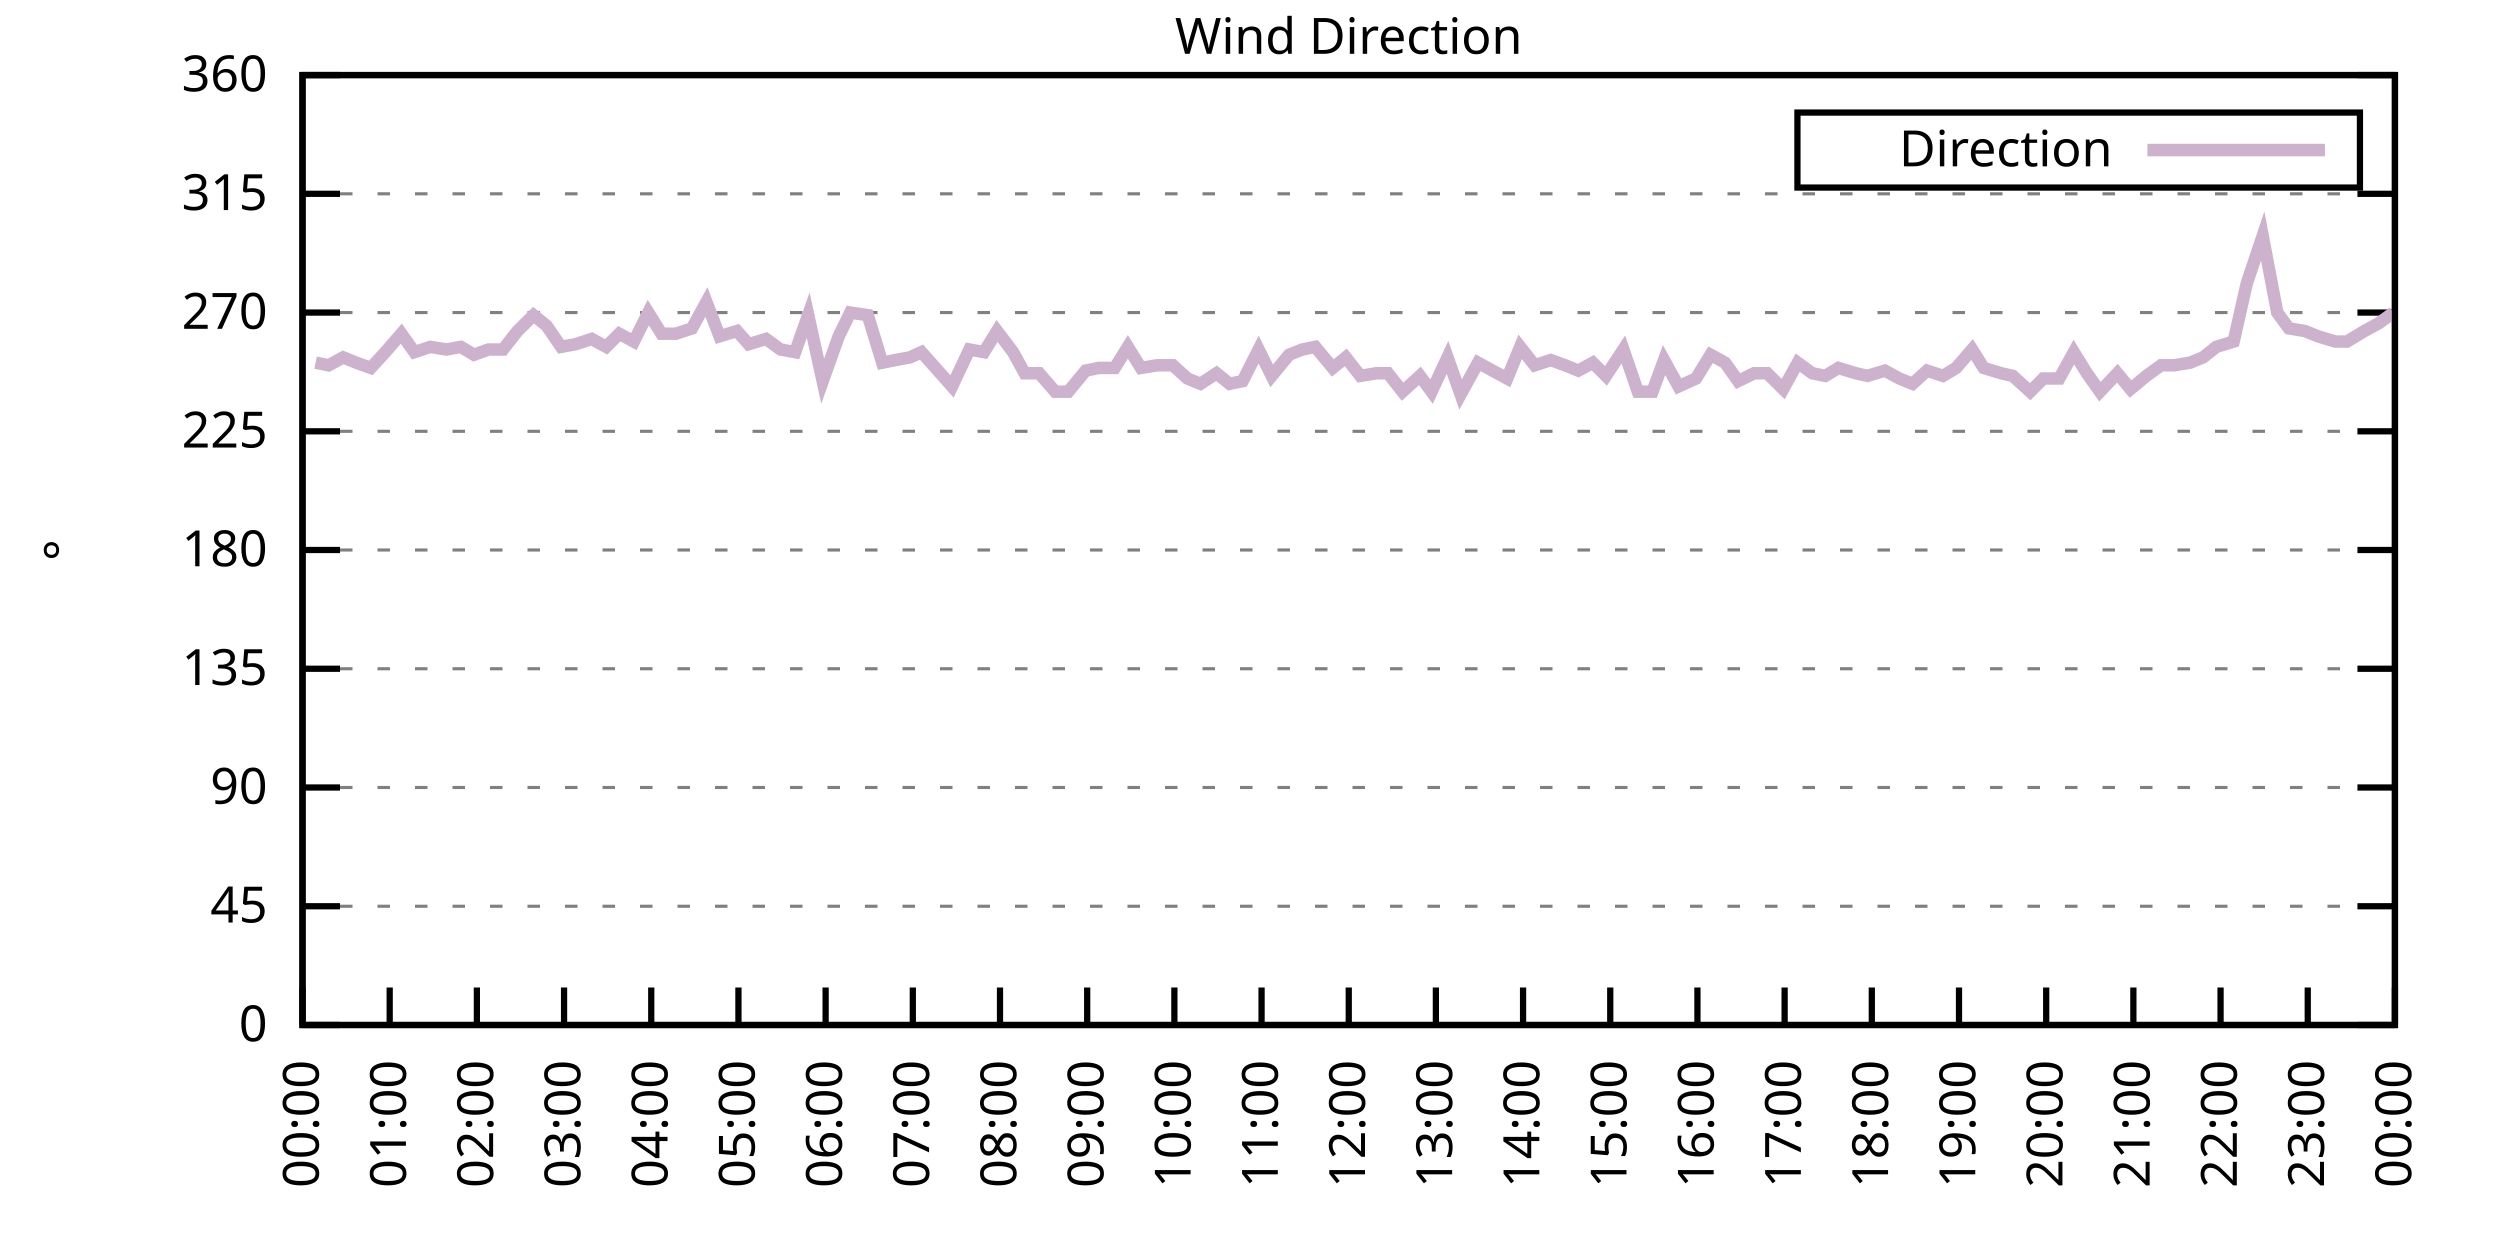
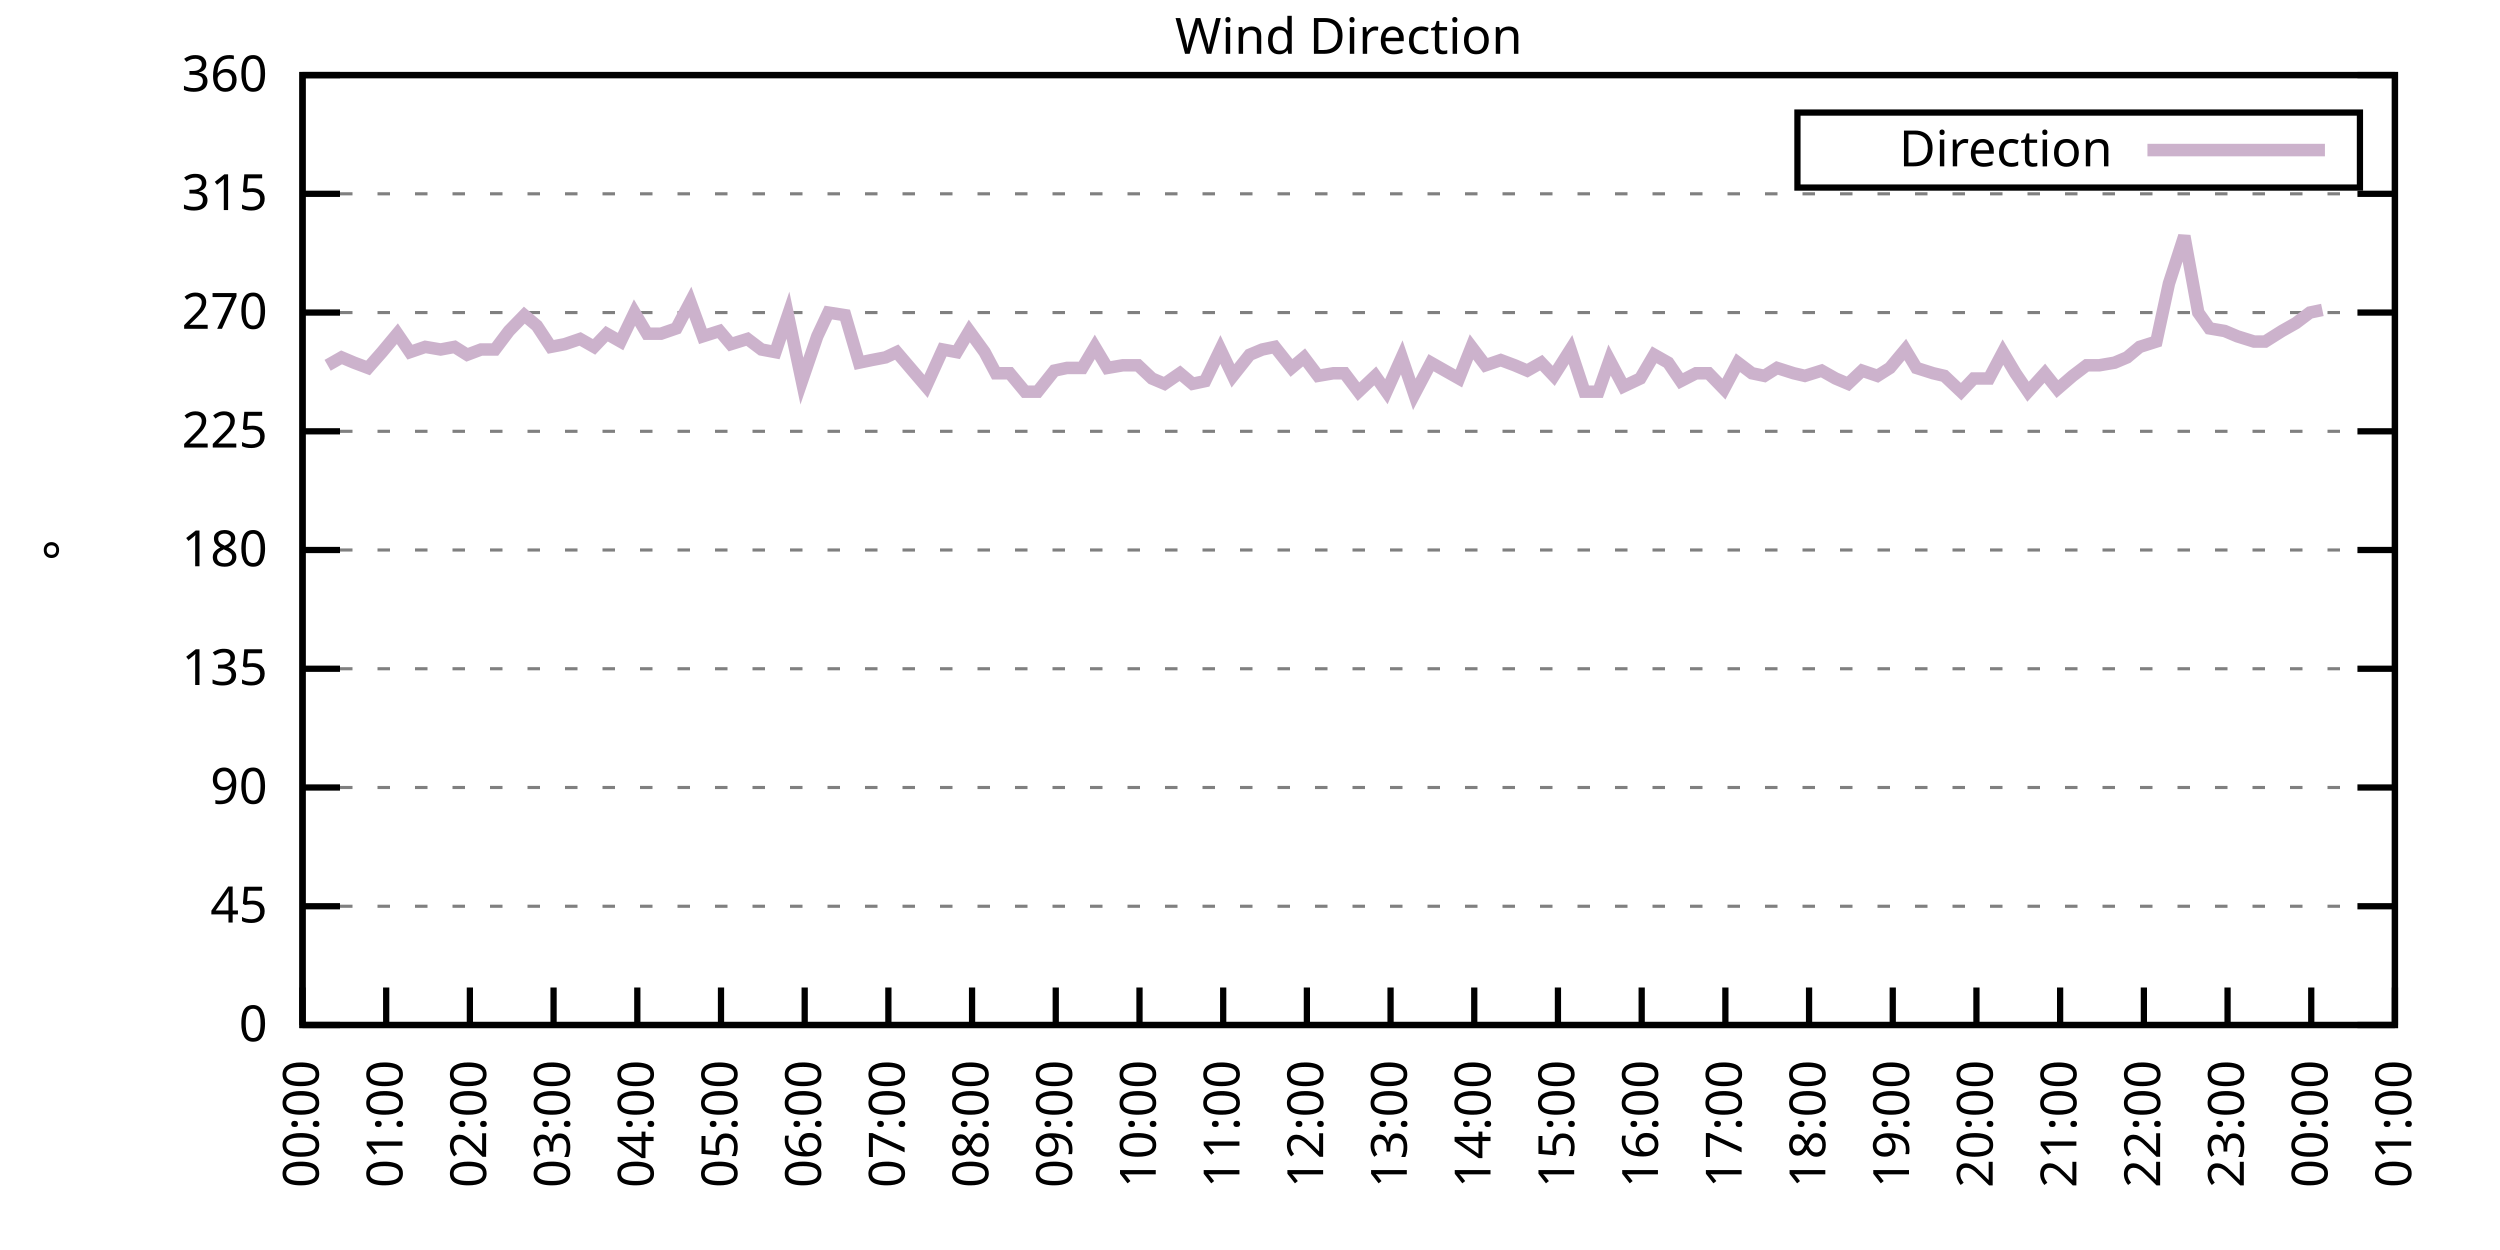
<svg xmlns="http://www.w3.org/2000/svg" xmlns:xlink="http://www.w3.org/1999/xlink" width="400" height="200" viewBox="0 0 400 200">
  <g id="gnuplot_canvas">
    <rect x="0" y="0" width="400" height="200" fill="none" />
    <defs>
      <circle id="gpDot" r="0.5" stroke-width="0.5" stroke="currentColor" />
      <path id="gpPt0" stroke-width="0.333" stroke="currentColor" d="M-1,0 h2 M0,-1 v2" />
      <path id="gpPt1" stroke-width="0.333" stroke="currentColor" d="M-1,-1 L1,1 M1,-1 L-1,1" />
      <path id="gpPt2" stroke-width="0.333" stroke="currentColor" d="M-1,0 L1,0 M0,-1 L0,1 M-1,-1 L1,1 M-1,1 L1,-1" />
      <rect id="gpPt3" stroke-width="0.333" stroke="currentColor" x="-1" y="-1" width="2" height="2" />
      <rect id="gpPt4" stroke-width="0.333" stroke="currentColor" fill="currentColor" x="-1" y="-1" width="2" height="2" />
      <circle id="gpPt5" stroke-width="0.333" stroke="currentColor" cx="0" cy="0" r="1" />
      <use xlink:href="#gpPt5" id="gpPt6" fill="currentColor" stroke="none" />
      <path id="gpPt7" stroke-width="0.333" stroke="currentColor" d="M0,-1.33 L-1.33,0.67 L1.33,0.67 z" />
      <use xlink:href="#gpPt7" id="gpPt8" fill="currentColor" stroke="none" />
      <use xlink:href="#gpPt7" id="gpPt9" stroke="currentColor" transform="rotate(180)" />
      <use xlink:href="#gpPt9" id="gpPt10" fill="currentColor" stroke="none" />
      <use xlink:href="#gpPt3" id="gpPt11" stroke="currentColor" transform="rotate(45)" />
      <use xlink:href="#gpPt11" id="gpPt12" fill="currentColor" stroke="none" />
      <path id="gpPt13" stroke-width="0.333" stroke="currentColor" d="M0,1.330 L1.265,0.411 L0.782,-1.067 L-0.782,-1.076 L-1.265,0.411 z" />
      <use xlink:href="#gpPt13" id="gpPt14" fill="currentColor" stroke="none" />
      <filter id="textbox" filterUnits="objectBoundingBox" x="0" y="0" height="1" width="1">
        <feFlood flood-color="white" flood-opacity="1" result="bgnd" />
        <feComposite in="SourceGraphic" in2="bgnd" operator="atop" />
      </filter>
      <filter id="greybox" filterUnits="objectBoundingBox" x="0" y="0" height="1" width="1">
        <feFlood flood-color="lightgrey" flood-opacity="1" result="grey" />
        <feComposite in="SourceGraphic" in2="grey" operator="atop" />
      </filter>
    </defs>
    <g fill="none" color="white" stroke="currentColor" stroke-width="1.00" stroke-linecap="butt" stroke-linejoin="miter">
</g>
    <g fill="none" color="black" stroke="currentColor" stroke-width="1.00" stroke-linecap="butt" stroke-linejoin="miter">
      <g stroke="none" shape-rendering="crispEdges">
        <polygon fill="rgb(255, 255, 255)" points="48.40,164.00 383.18,164.00 383.18,12.02 48.40,12.02 " />
      </g>
    </g>
    <g fill="none" color="black" stroke="currentColor" stroke-width="1.00" stroke-linecap="butt" stroke-linejoin="miter">
</g>
    <g fill="none" color="black" stroke="black" stroke-width="0.50" stroke-linecap="butt" stroke-linejoin="miter">
</g>
    <g fill="none" color="gray" stroke="currentColor" stroke-width="0.50" stroke-linecap="butt" stroke-linejoin="miter">
      <path stroke="gray" stroke-dasharray="2,4" class="gridline" d="M48.40,164.00 L383.19,164.00  " />
    </g>
    <g fill="none" color="gray" stroke="gray" stroke-width="1.00" stroke-linecap="butt" stroke-linejoin="miter">
</g>
    <g fill="none" color="black" stroke="currentColor" stroke-width="1.00" stroke-linecap="butt" stroke-linejoin="miter">
      <path stroke="black" d="M48.40,164.00 L54.40,164.00 M383.19,164.00 L377.19,164.00  " />
      <g transform="translate(42.80,166.60)" stroke="none" fill="black" font-family="Sans" font-size="8.00" text-anchor="end">
        <text>
          <tspan font-family="Sans"> 0</tspan>
        </text>
      </g>
    </g>
    <g fill="none" color="black" stroke="currentColor" stroke-width="1.00" stroke-linecap="butt" stroke-linejoin="miter">
</g>
    <g fill="none" color="black" stroke="black" stroke-width="0.50" stroke-linecap="butt" stroke-linejoin="miter">
</g>
    <g fill="none" color="gray" stroke="currentColor" stroke-width="0.50" stroke-linecap="butt" stroke-linejoin="miter">
      <path stroke="gray" stroke-dasharray="2,4" class="gridline" d="M48.40,145.00 L383.19,145.00  " />
    </g>
    <g fill="none" color="gray" stroke="gray" stroke-width="1.00" stroke-linecap="butt" stroke-linejoin="miter">
</g>
    <g fill="none" color="black" stroke="currentColor" stroke-width="1.00" stroke-linecap="butt" stroke-linejoin="miter">
      <path stroke="black" d="M48.40,145.00 L54.40,145.00 M383.19,145.00 L377.19,145.00  " />
      <g transform="translate(42.80,147.60)" stroke="none" fill="black" font-family="Sans" font-size="8.00" text-anchor="end">
        <text>
          <tspan font-family="Sans"> 45</tspan>
        </text>
      </g>
    </g>
    <g fill="none" color="black" stroke="currentColor" stroke-width="1.00" stroke-linecap="butt" stroke-linejoin="miter">
</g>
    <g fill="none" color="black" stroke="black" stroke-width="0.50" stroke-linecap="butt" stroke-linejoin="miter">
</g>
    <g fill="none" color="gray" stroke="currentColor" stroke-width="0.50" stroke-linecap="butt" stroke-linejoin="miter">
      <path stroke="gray" stroke-dasharray="2,4" class="gridline" d="M48.40,126.00 L383.19,126.00  " />
    </g>
    <g fill="none" color="gray" stroke="gray" stroke-width="1.00" stroke-linecap="butt" stroke-linejoin="miter">
</g>
    <g fill="none" color="black" stroke="currentColor" stroke-width="1.00" stroke-linecap="butt" stroke-linejoin="miter">
      <path stroke="black" d="M48.40,126.00 L54.40,126.00 M383.19,126.00 L377.19,126.00  " />
      <g transform="translate(42.80,128.60)" stroke="none" fill="black" font-family="Sans" font-size="8.00" text-anchor="end">
        <text>
          <tspan font-family="Sans"> 90</tspan>
        </text>
      </g>
    </g>
    <g fill="none" color="black" stroke="currentColor" stroke-width="1.00" stroke-linecap="butt" stroke-linejoin="miter">
</g>
    <g fill="none" color="black" stroke="black" stroke-width="0.50" stroke-linecap="butt" stroke-linejoin="miter">
</g>
    <g fill="none" color="gray" stroke="currentColor" stroke-width="0.50" stroke-linecap="butt" stroke-linejoin="miter">
      <path stroke="gray" stroke-dasharray="2,4" class="gridline" d="M48.40,107.00 L383.19,107.00  " />
    </g>
    <g fill="none" color="gray" stroke="gray" stroke-width="1.00" stroke-linecap="butt" stroke-linejoin="miter">
</g>
    <g fill="none" color="black" stroke="currentColor" stroke-width="1.00" stroke-linecap="butt" stroke-linejoin="miter">
      <path stroke="black" d="M48.40,107.00 L54.40,107.00 M383.19,107.00 L377.19,107.00  " />
      <g transform="translate(42.80,109.60)" stroke="none" fill="black" font-family="Sans" font-size="8.00" text-anchor="end">
        <text>
          <tspan font-family="Sans"> 135</tspan>
        </text>
      </g>
    </g>
    <g fill="none" color="black" stroke="currentColor" stroke-width="1.00" stroke-linecap="butt" stroke-linejoin="miter">
</g>
    <g fill="none" color="black" stroke="black" stroke-width="0.50" stroke-linecap="butt" stroke-linejoin="miter">
</g>
    <g fill="none" color="gray" stroke="currentColor" stroke-width="0.50" stroke-linecap="butt" stroke-linejoin="miter">
      <path stroke="gray" stroke-dasharray="2,4" class="gridline" d="M48.40,88.00 L383.19,88.00  " />
    </g>
    <g fill="none" color="gray" stroke="gray" stroke-width="1.00" stroke-linecap="butt" stroke-linejoin="miter">
</g>
    <g fill="none" color="black" stroke="currentColor" stroke-width="1.00" stroke-linecap="butt" stroke-linejoin="miter">
      <path stroke="black" d="M48.40,88.00 L54.40,88.00 M383.19,88.00 L377.19,88.00  " />
      <g transform="translate(42.80,90.60)" stroke="none" fill="black" font-family="Sans" font-size="8.00" text-anchor="end">
        <text>
          <tspan font-family="Sans"> 180</tspan>
        </text>
      </g>
    </g>
    <g fill="none" color="black" stroke="currentColor" stroke-width="1.00" stroke-linecap="butt" stroke-linejoin="miter">
</g>
    <g fill="none" color="black" stroke="black" stroke-width="0.50" stroke-linecap="butt" stroke-linejoin="miter">
</g>
    <g fill="none" color="gray" stroke="currentColor" stroke-width="0.50" stroke-linecap="butt" stroke-linejoin="miter">
      <path stroke="gray" stroke-dasharray="2,4" class="gridline" d="M48.40,69.01 L383.19,69.01  " />
    </g>
    <g fill="none" color="gray" stroke="gray" stroke-width="1.00" stroke-linecap="butt" stroke-linejoin="miter">
</g>
    <g fill="none" color="black" stroke="currentColor" stroke-width="1.00" stroke-linecap="butt" stroke-linejoin="miter">
      <path stroke="black" d="M48.40,69.01 L54.40,69.01 M383.19,69.01 L377.19,69.01  " />
      <g transform="translate(42.80,71.61)" stroke="none" fill="black" font-family="Sans" font-size="8.00" text-anchor="end">
        <text>
          <tspan font-family="Sans"> 225</tspan>
        </text>
      </g>
    </g>
    <g fill="none" color="black" stroke="currentColor" stroke-width="1.00" stroke-linecap="butt" stroke-linejoin="miter">
</g>
    <g fill="none" color="black" stroke="black" stroke-width="0.50" stroke-linecap="butt" stroke-linejoin="miter">
</g>
    <g fill="none" color="gray" stroke="currentColor" stroke-width="0.50" stroke-linecap="butt" stroke-linejoin="miter">
      <path stroke="gray" stroke-dasharray="2,4" class="gridline" d="M48.40,50.01 L383.19,50.01  " />
    </g>
    <g fill="none" color="gray" stroke="gray" stroke-width="1.00" stroke-linecap="butt" stroke-linejoin="miter">
</g>
    <g fill="none" color="black" stroke="currentColor" stroke-width="1.00" stroke-linecap="butt" stroke-linejoin="miter">
      <path stroke="black" d="M48.40,50.01 L54.40,50.01 M383.19,50.01 L377.19,50.01  " />
      <g transform="translate(42.80,52.61)" stroke="none" fill="black" font-family="Sans" font-size="8.00" text-anchor="end">
        <text>
          <tspan font-family="Sans"> 270</tspan>
        </text>
      </g>
    </g>
    <g fill="none" color="black" stroke="currentColor" stroke-width="1.00" stroke-linecap="butt" stroke-linejoin="miter">
</g>
    <g fill="none" color="black" stroke="black" stroke-width="0.50" stroke-linecap="butt" stroke-linejoin="miter">
</g>
    <g fill="none" color="gray" stroke="currentColor" stroke-width="0.50" stroke-linecap="butt" stroke-linejoin="miter">
      <path stroke="gray" stroke-dasharray="2,4" class="gridline" d="M48.40,31.01 L383.19,31.01  " />
    </g>
    <g fill="none" color="gray" stroke="gray" stroke-width="1.00" stroke-linecap="butt" stroke-linejoin="miter">
</g>
    <g fill="none" color="black" stroke="currentColor" stroke-width="1.00" stroke-linecap="butt" stroke-linejoin="miter">
      <path stroke="black" d="M48.40,31.01 L54.40,31.01 M383.19,31.01 L377.19,31.01  " />
      <g transform="translate(42.80,33.61)" stroke="none" fill="black" font-family="Sans" font-size="8.00" text-anchor="end">
        <text>
          <tspan font-family="Sans"> 315</tspan>
        </text>
      </g>
    </g>
    <g fill="none" color="black" stroke="currentColor" stroke-width="1.00" stroke-linecap="butt" stroke-linejoin="miter">
</g>
    <g fill="none" color="black" stroke="black" stroke-width="0.50" stroke-linecap="butt" stroke-linejoin="miter">
</g>
    <g fill="none" color="gray" stroke="currentColor" stroke-width="0.50" stroke-linecap="butt" stroke-linejoin="miter">
      <path stroke="gray" stroke-dasharray="2,4" class="gridline" d="M48.40,12.01 L383.19,12.01  " />
    </g>
    <g fill="none" color="gray" stroke="gray" stroke-width="1.00" stroke-linecap="butt" stroke-linejoin="miter">
</g>
    <g fill="none" color="black" stroke="currentColor" stroke-width="1.00" stroke-linecap="butt" stroke-linejoin="miter">
      <path stroke="black" d="M48.40,12.01 L54.40,12.01 M383.19,12.01 L377.19,12.01  " />
      <g transform="translate(42.80,14.61)" stroke="none" fill="black" font-family="Sans" font-size="8.00" text-anchor="end">
        <text>
          <tspan font-family="Sans"> 360</tspan>
        </text>
      </g>
    </g>
    <g fill="none" color="black" stroke="currentColor" stroke-width="1.00" stroke-linecap="butt" stroke-linejoin="miter">
      <path stroke="black" d="M48.40,164.00 L48.40,158.00  " />
      <g transform="translate(51.00,169.60) rotate(270.00)" stroke="none" fill="black" font-family="Sans" font-size="8.00" text-anchor="end">
        <text>
          <tspan font-family="Sans">00:00</tspan>
        </text>
      </g>
    </g>
    <g fill="none" color="black" stroke="currentColor" stroke-width="1.00" stroke-linecap="butt" stroke-linejoin="miter">
-       <path stroke="black" d="M62.35,164.00 L62.35,158.00  " />
-       <g transform="translate(64.95,169.60) rotate(270.00)" stroke="none" fill="black" font-family="Sans" font-size="8.00" text-anchor="end">
+       <path stroke="black" d="M61.79,164.00 L61.79,158.00  " />
+       <g transform="translate(64.39,169.60) rotate(270.00)" stroke="none" fill="black" font-family="Sans" font-size="8.00" text-anchor="end">
        <text>
          <tspan font-family="Sans">01:00</tspan>
        </text>
      </g>
    </g>
    <g fill="none" color="black" stroke="currentColor" stroke-width="1.00" stroke-linecap="butt" stroke-linejoin="miter">
-       <path stroke="black" d="M76.30,164.00 L76.30,158.00  " />
-       <g transform="translate(78.90,169.60) rotate(270.00)" stroke="none" fill="black" font-family="Sans" font-size="8.00" text-anchor="end">
+       <path stroke="black" d="M75.18,164.00 L75.18,158.00  " />
+       <g transform="translate(77.78,169.60) rotate(270.00)" stroke="none" fill="black" font-family="Sans" font-size="8.00" text-anchor="end">
        <text>
          <tspan font-family="Sans">02:00</tspan>
        </text>
      </g>
    </g>
    <g fill="none" color="black" stroke="currentColor" stroke-width="1.00" stroke-linecap="butt" stroke-linejoin="miter">
-       <path stroke="black" d="M90.25,164.00 L90.25,158.00  " />
-       <g transform="translate(92.85,169.60) rotate(270.00)" stroke="none" fill="black" font-family="Sans" font-size="8.00" text-anchor="end">
+       <path stroke="black" d="M88.57,164.00 L88.57,158.00  " />
+       <g transform="translate(91.17,169.60) rotate(270.00)" stroke="none" fill="black" font-family="Sans" font-size="8.00" text-anchor="end">
        <text>
          <tspan font-family="Sans">03:00</tspan>
        </text>
      </g>
    </g>
    <g fill="none" color="black" stroke="currentColor" stroke-width="1.00" stroke-linecap="butt" stroke-linejoin="miter">
-       <path stroke="black" d="M104.20,164.00 L104.20,158.00  " />
-       <g transform="translate(106.80,169.60) rotate(270.00)" stroke="none" fill="black" font-family="Sans" font-size="8.00" text-anchor="end">
+       <path stroke="black" d="M101.97,164.00 L101.97,158.00  " />
+       <g transform="translate(104.57,169.60) rotate(270.00)" stroke="none" fill="black" font-family="Sans" font-size="8.00" text-anchor="end">
        <text>
          <tspan font-family="Sans">04:00</tspan>
        </text>
      </g>
    </g>
    <g fill="none" color="black" stroke="currentColor" stroke-width="1.00" stroke-linecap="butt" stroke-linejoin="miter">
-       <path stroke="black" d="M118.15,164.00 L118.15,158.00  " />
-       <g transform="translate(120.75,169.60) rotate(270.00)" stroke="none" fill="black" font-family="Sans" font-size="8.00" text-anchor="end">
+       <path stroke="black" d="M115.36,164.00 L115.36,158.00  " />
+       <g transform="translate(117.96,169.60) rotate(270.00)" stroke="none" fill="black" font-family="Sans" font-size="8.00" text-anchor="end">
        <text>
          <tspan font-family="Sans">05:00</tspan>
        </text>
      </g>
    </g>
    <g fill="none" color="black" stroke="currentColor" stroke-width="1.00" stroke-linecap="butt" stroke-linejoin="miter">
-       <path stroke="black" d="M132.10,164.00 L132.10,158.00  " />
-       <g transform="translate(134.70,169.60) rotate(270.00)" stroke="none" fill="black" font-family="Sans" font-size="8.00" text-anchor="end">
+       <path stroke="black" d="M128.75,164.00 L128.75,158.00  " />
+       <g transform="translate(131.35,169.60) rotate(270.00)" stroke="none" fill="black" font-family="Sans" font-size="8.00" text-anchor="end">
        <text>
          <tspan font-family="Sans">06:00</tspan>
        </text>
      </g>
    </g>
    <g fill="none" color="black" stroke="currentColor" stroke-width="1.00" stroke-linecap="butt" stroke-linejoin="miter">
-       <path stroke="black" d="M146.05,164.00 L146.05,158.00  " />
-       <g transform="translate(148.65,169.60) rotate(270.00)" stroke="none" fill="black" font-family="Sans" font-size="8.00" text-anchor="end">
+       <path stroke="black" d="M142.14,164.00 L142.14,158.00  " />
+       <g transform="translate(144.74,169.60) rotate(270.00)" stroke="none" fill="black" font-family="Sans" font-size="8.00" text-anchor="end">
        <text>
          <tspan font-family="Sans">07:00</tspan>
        </text>
      </g>
    </g>
    <g fill="none" color="black" stroke="currentColor" stroke-width="1.00" stroke-linecap="butt" stroke-linejoin="miter">
-       <path stroke="black" d="M160.00,164.00 L160.00,158.00  " />
-       <g transform="translate(162.60,169.60) rotate(270.00)" stroke="none" fill="black" font-family="Sans" font-size="8.00" text-anchor="end">
+       <path stroke="black" d="M155.53,164.00 L155.53,158.00  " />
+       <g transform="translate(158.13,169.60) rotate(270.00)" stroke="none" fill="black" font-family="Sans" font-size="8.00" text-anchor="end">
        <text>
          <tspan font-family="Sans">08:00</tspan>
        </text>
      </g>
    </g>
    <g fill="none" color="black" stroke="currentColor" stroke-width="1.00" stroke-linecap="butt" stroke-linejoin="miter">
-       <path stroke="black" d="M173.95,164.00 L173.95,158.00  " />
-       <g transform="translate(176.55,169.60) rotate(270.00)" stroke="none" fill="black" font-family="Sans" font-size="8.00" text-anchor="end">
+       <path stroke="black" d="M168.92,164.00 L168.92,158.00  " />
+       <g transform="translate(171.52,169.60) rotate(270.00)" stroke="none" fill="black" font-family="Sans" font-size="8.00" text-anchor="end">
        <text>
          <tspan font-family="Sans">09:00</tspan>
        </text>
      </g>
    </g>
    <g fill="none" color="black" stroke="currentColor" stroke-width="1.00" stroke-linecap="butt" stroke-linejoin="miter">
-       <path stroke="black" d="M187.90,164.00 L187.90,158.00  " />
-       <g transform="translate(190.50,169.60) rotate(270.00)" stroke="none" fill="black" font-family="Sans" font-size="8.00" text-anchor="end">
+       <path stroke="black" d="M182.32,164.00 L182.32,158.00  " />
+       <g transform="translate(184.92,169.60) rotate(270.00)" stroke="none" fill="black" font-family="Sans" font-size="8.00" text-anchor="end">
        <text>
          <tspan font-family="Sans">10:00</tspan>
        </text>
      </g>
    </g>
    <g fill="none" color="black" stroke="currentColor" stroke-width="1.00" stroke-linecap="butt" stroke-linejoin="miter">
-       <path stroke="black" d="M201.85,164.00 L201.85,158.00  " />
-       <g transform="translate(204.45,169.60) rotate(270.00)" stroke="none" fill="black" font-family="Sans" font-size="8.00" text-anchor="end">
+       <path stroke="black" d="M195.71,164.00 L195.71,158.00  " />
+       <g transform="translate(198.31,169.60) rotate(270.00)" stroke="none" fill="black" font-family="Sans" font-size="8.00" text-anchor="end">
        <text>
          <tspan font-family="Sans">11:00</tspan>
        </text>
      </g>
    </g>
    <g fill="none" color="black" stroke="currentColor" stroke-width="1.00" stroke-linecap="butt" stroke-linejoin="miter">
-       <path stroke="black" d="M215.80,164.00 L215.80,158.00  " />
-       <g transform="translate(218.40,169.60) rotate(270.00)" stroke="none" fill="black" font-family="Sans" font-size="8.00" text-anchor="end">
+       <path stroke="black" d="M209.10,164.00 L209.10,158.00  " />
+       <g transform="translate(211.70,169.60) rotate(270.00)" stroke="none" fill="black" font-family="Sans" font-size="8.00" text-anchor="end">
        <text>
          <tspan font-family="Sans">12:00</tspan>
        </text>
      </g>
    </g>
    <g fill="none" color="black" stroke="currentColor" stroke-width="1.00" stroke-linecap="butt" stroke-linejoin="miter">
-       <path stroke="black" d="M229.74,164.00 L229.74,158.00  " />
-       <g transform="translate(232.34,169.60) rotate(270.00)" stroke="none" fill="black" font-family="Sans" font-size="8.00" text-anchor="end">
+       <path stroke="black" d="M222.49,164.00 L222.49,158.00  " />
+       <g transform="translate(225.09,169.60) rotate(270.00)" stroke="none" fill="black" font-family="Sans" font-size="8.00" text-anchor="end">
        <text>
          <tspan font-family="Sans">13:00</tspan>
        </text>
      </g>
    </g>
    <g fill="none" color="black" stroke="currentColor" stroke-width="1.00" stroke-linecap="butt" stroke-linejoin="miter">
-       <path stroke="black" d="M243.69,164.00 L243.69,158.00  " />
-       <g transform="translate(246.29,169.60) rotate(270.00)" stroke="none" fill="black" font-family="Sans" font-size="8.00" text-anchor="end">
+       <path stroke="black" d="M235.88,164.00 L235.88,158.00  " />
+       <g transform="translate(238.48,169.60) rotate(270.00)" stroke="none" fill="black" font-family="Sans" font-size="8.00" text-anchor="end">
        <text>
          <tspan font-family="Sans">14:00</tspan>
        </text>
      </g>
    </g>
    <g fill="none" color="black" stroke="currentColor" stroke-width="1.00" stroke-linecap="butt" stroke-linejoin="miter">
-       <path stroke="black" d="M257.64,164.00 L257.64,158.00  " />
-       <g transform="translate(260.24,169.60) rotate(270.00)" stroke="none" fill="black" font-family="Sans" font-size="8.00" text-anchor="end">
+       <path stroke="black" d="M249.27,164.00 L249.27,158.00  " />
+       <g transform="translate(251.87,169.60) rotate(270.00)" stroke="none" fill="black" font-family="Sans" font-size="8.00" text-anchor="end">
        <text>
          <tspan font-family="Sans">15:00</tspan>
        </text>
      </g>
    </g>
    <g fill="none" color="black" stroke="currentColor" stroke-width="1.00" stroke-linecap="butt" stroke-linejoin="miter">
-       <path stroke="black" d="M271.59,164.00 L271.59,158.00  " />
-       <g transform="translate(274.19,169.60) rotate(270.00)" stroke="none" fill="black" font-family="Sans" font-size="8.00" text-anchor="end">
+       <path stroke="black" d="M262.67,164.00 L262.67,158.00  " />
+       <g transform="translate(265.27,169.60) rotate(270.00)" stroke="none" fill="black" font-family="Sans" font-size="8.00" text-anchor="end">
        <text>
          <tspan font-family="Sans">16:00</tspan>
        </text>
      </g>
    </g>
    <g fill="none" color="black" stroke="currentColor" stroke-width="1.00" stroke-linecap="butt" stroke-linejoin="miter">
-       <path stroke="black" d="M285.54,164.00 L285.54,158.00  " />
-       <g transform="translate(288.14,169.60) rotate(270.00)" stroke="none" fill="black" font-family="Sans" font-size="8.00" text-anchor="end">
+       <path stroke="black" d="M276.06,164.00 L276.06,158.00  " />
+       <g transform="translate(278.66,169.60) rotate(270.00)" stroke="none" fill="black" font-family="Sans" font-size="8.00" text-anchor="end">
        <text>
          <tspan font-family="Sans">17:00</tspan>
        </text>
      </g>
    </g>
    <g fill="none" color="black" stroke="currentColor" stroke-width="1.00" stroke-linecap="butt" stroke-linejoin="miter">
-       <path stroke="black" d="M299.49,164.00 L299.49,158.00  " />
-       <g transform="translate(302.09,169.60) rotate(270.00)" stroke="none" fill="black" font-family="Sans" font-size="8.00" text-anchor="end">
+       <path stroke="black" d="M289.45,164.00 L289.45,158.00  " />
+       <g transform="translate(292.05,169.60) rotate(270.00)" stroke="none" fill="black" font-family="Sans" font-size="8.00" text-anchor="end">
        <text>
          <tspan font-family="Sans">18:00</tspan>
        </text>
      </g>
    </g>
    <g fill="none" color="black" stroke="currentColor" stroke-width="1.00" stroke-linecap="butt" stroke-linejoin="miter">
-       <path stroke="black" d="M313.44,164.00 L313.44,158.00  " />
-       <g transform="translate(316.04,169.60) rotate(270.00)" stroke="none" fill="black" font-family="Sans" font-size="8.00" text-anchor="end">
+       <path stroke="black" d="M302.84,164.00 L302.84,158.00  " />
+       <g transform="translate(305.44,169.60) rotate(270.00)" stroke="none" fill="black" font-family="Sans" font-size="8.00" text-anchor="end">
        <text>
          <tspan font-family="Sans">19:00</tspan>
        </text>
      </g>
    </g>
    <g fill="none" color="black" stroke="currentColor" stroke-width="1.00" stroke-linecap="butt" stroke-linejoin="miter">
-       <path stroke="black" d="M327.39,164.00 L327.39,158.00  " />
-       <g transform="translate(329.99,169.60) rotate(270.00)" stroke="none" fill="black" font-family="Sans" font-size="8.00" text-anchor="end">
+       <path stroke="black" d="M316.23,164.00 L316.23,158.00  " />
+       <g transform="translate(318.83,169.60) rotate(270.00)" stroke="none" fill="black" font-family="Sans" font-size="8.00" text-anchor="end">
        <text>
          <tspan font-family="Sans">20:00</tspan>
        </text>
      </g>
    </g>
    <g fill="none" color="black" stroke="currentColor" stroke-width="1.00" stroke-linecap="butt" stroke-linejoin="miter">
-       <path stroke="black" d="M341.34,164.00 L341.34,158.00  " />
-       <g transform="translate(343.94,169.60) rotate(270.00)" stroke="none" fill="black" font-family="Sans" font-size="8.00" text-anchor="end">
+       <path stroke="black" d="M329.62,164.00 L329.62,158.00  " />
+       <g transform="translate(332.22,169.60) rotate(270.00)" stroke="none" fill="black" font-family="Sans" font-size="8.00" text-anchor="end">
        <text>
          <tspan font-family="Sans">21:00</tspan>
        </text>
      </g>
    </g>
    <g fill="none" color="black" stroke="currentColor" stroke-width="1.00" stroke-linecap="butt" stroke-linejoin="miter">
-       <path stroke="black" d="M355.29,164.00 L355.29,158.00  " />
-       <g transform="translate(357.89,169.60) rotate(270.00)" stroke="none" fill="black" font-family="Sans" font-size="8.00" text-anchor="end">
+       <path stroke="black" d="M343.02,164.00 L343.02,158.00  " />
+       <g transform="translate(345.62,169.60) rotate(270.00)" stroke="none" fill="black" font-family="Sans" font-size="8.00" text-anchor="end">
        <text>
          <tspan font-family="Sans">22:00</tspan>
        </text>
      </g>
    </g>
    <g fill="none" color="black" stroke="currentColor" stroke-width="1.00" stroke-linecap="butt" stroke-linejoin="miter">
-       <path stroke="black" d="M369.24,164.00 L369.24,158.00  " />
-       <g transform="translate(371.84,169.60) rotate(270.00)" stroke="none" fill="black" font-family="Sans" font-size="8.00" text-anchor="end">
+       <path stroke="black" d="M356.41,164.00 L356.41,158.00  " />
+       <g transform="translate(359.01,169.60) rotate(270.00)" stroke="none" fill="black" font-family="Sans" font-size="8.00" text-anchor="end">
        <text>
          <tspan font-family="Sans">23:00</tspan>
+         </text>
+       </g>
+     </g>
+     <g fill="none" color="black" stroke="currentColor" stroke-width="1.00" stroke-linecap="butt" stroke-linejoin="miter">
+       <path stroke="black" d="M369.80,164.00 L369.80,158.00  " />
+       <g transform="translate(372.40,169.60) rotate(270.00)" stroke="none" fill="black" font-family="Sans" font-size="8.00" text-anchor="end">
+         <text>
+           <tspan font-family="Sans">00:00</tspan>
        </text>
      </g>
    </g>
    <g fill="none" color="black" stroke="currentColor" stroke-width="1.00" stroke-linecap="butt" stroke-linejoin="miter">
      <path stroke="black" d="M383.19,164.00 L383.19,158.00  " />
      <g transform="translate(385.79,169.60) rotate(270.00)" stroke="none" fill="black" font-family="Sans" font-size="8.00" text-anchor="end">
        <text>
-           <tspan font-family="Sans">00:00</tspan>
+           <tspan font-family="Sans">01:00</tspan>
        </text>
      </g>
    </g>
    <g fill="none" color="black" stroke="currentColor" stroke-width="1.00" stroke-linecap="butt" stroke-linejoin="miter">
</g>
    <g fill="none" color="black" stroke="currentColor" stroke-width="1.00" stroke-linecap="butt" stroke-linejoin="miter">
      <path stroke="black" d="M48.40,12.01 L48.40,164.00 L383.19,164.00 L383.19,12.01 L48.40,12.01 Z  " />
    </g>
    <g fill="none" color="black" stroke="currentColor" stroke-width="1.00" stroke-linecap="butt" stroke-linejoin="miter">
</g>
    <g fill="none" color="black" stroke="currentColor" stroke-width="1.00" stroke-linecap="butt" stroke-linejoin="miter">
      <path stroke="black" d="M287.59,30.01 L287.59,18.01 L377.59,18.01 L377.59,30.01 L287.59,30.01 Z  " />
    </g>
    <g id="Wind_direction_plot_1">
      <g fill="none" color="white" stroke="black" stroke-width="2.00" stroke-linecap="butt" stroke-linejoin="miter">
</g>
      <g fill="none" color="black" stroke="currentColor" stroke-width="2.00" stroke-linecap="butt" stroke-linejoin="miter">
        <g transform="translate(337.99,26.61)" stroke="none" fill="black" font-family="Sans" font-size="8.00" text-anchor="end">
          <text>
            <tspan font-family="Sans">Direction</tspan>
          </text>
        </g>
      </g>
      <g fill="none" color="black" stroke="currentColor" stroke-width="2.00" stroke-linecap="butt" stroke-linejoin="miter">
-         <path stroke="rgb(204, 178, 204)" d="M343.59,24.01 L371.99,24.01 M50.49,58.03 L52.58,58.45 L54.91,57.18 L57.00,58.03 L59.33,58.87 L61.65,56.34   L64.21,53.39 L66.30,56.34 L68.86,55.50 L71.42,55.92 L73.74,55.50 L75.83,56.76 L78.16,55.92 L80.48,55.92   L82.81,52.96 L85.37,50.43 L87.46,52.12 L89.78,55.50 L92.11,55.07 L94.67,54.23 L96.99,55.50 L99.08,53.39   L101.41,54.65 L103.73,50.01 L105.83,53.39 L108.15,53.39 L110.71,52.54 L113.03,48.32 L115.13,53.81 L117.92,52.96   L119.78,55.07 L122.57,54.23 L124.89,55.92 L127.22,56.34 L129.31,50.43 L131.63,60.98 L134.19,53.81 L136.05,50.01   L138.84,50.43 L141.16,58.03 L143.26,57.61 L145.58,57.18 L147.44,56.34 L152.32,61.83 L155.11,55.92 L157.44,56.34   L159.53,52.96 L162.09,56.34 L163.95,59.72 L166.27,59.72 L168.83,62.67 L170.92,62.67 L173.71,59.30 L175.81,58.87   L178.36,58.87 L180.46,55.50 L182.55,58.87 L185.11,58.45 L187.66,58.45 L189.99,60.56 L192.08,61.41 L194.64,59.72   L196.73,61.41 L198.82,60.98 L201.38,55.92 L203.47,60.14 L206.26,56.76 L208.36,55.92 L210.45,55.50 L213.24,58.87   L215.33,57.18 L217.65,60.14 L220.21,59.72 L222.07,59.72 L224.40,62.67 L227.19,60.14 L229.05,62.67 L231.60,57.18   L233.70,63.10 L236.49,58.03 L238.81,59.30 L241.14,60.56 L243.23,55.50 L245.55,58.45 L248.11,57.61 L250.44,58.45   L252.53,59.30 L254.85,58.03 L256.95,60.14 L259.74,55.92 L262.06,62.67 L264.39,62.67 L266.25,57.61 L268.57,61.83   L271.36,60.56 L273.69,56.76 L276.01,58.03 L278.10,60.98 L280.66,59.72 L282.75,59.72 L285.31,62.25 L287.64,58.03   L289.96,59.72 L292.05,60.14 L294.15,58.87 L296.94,59.72 L298.80,60.14 L301.58,59.30 L303.91,60.56 L306.00,61.41   L308.33,59.30 L310.88,60.14 L312.98,58.87 L315.53,55.92 L317.39,58.87 L320.18,59.72 L322.04,60.14 L324.83,62.67   L326.93,60.56 L329.48,60.56 L331.81,56.34 L333.90,59.72 L335.99,62.67 L338.78,59.72 L340.88,62.25 L343.43,60.14   L345.76,58.45 L347.85,58.45 L350.41,58.03 L352.50,57.18 L354.59,55.50 L357.38,54.65 L359.48,45.36 L362.03,37.76   L364.36,50.01 L366.22,52.54 L368.78,52.96 L370.87,53.81 L373.66,54.65 L375.52,54.65 L378.31,52.96 L380.63,51.70   L382.96,50.01  " />
+         <path stroke="rgb(204, 178, 204)" d="M343.59,24.01 L371.99,24.01 M52.42,58.45 L54.65,57.18 L56.66,58.03 L58.89,58.87 L61.12,56.34 L63.58,53.39   L65.59,56.34 L68.04,55.50 L70.50,55.92 L72.73,55.50 L74.74,56.76 L76.97,55.92 L79.20,55.92 L81.43,52.96   L83.89,50.43 L85.90,52.12 L88.13,55.50 L90.36,55.07 L92.82,54.23 L95.05,55.50 L97.06,53.39 L99.29,54.65   L101.52,50.01 L103.53,53.39 L105.76,53.39 L108.22,52.54 L110.45,48.32 L112.46,53.81 L115.13,52.96 L116.92,55.07   L119.60,54.23 L121.83,55.92 L124.06,56.34 L126.07,50.43 L128.30,60.98 L130.76,53.81 L132.54,50.01 L135.22,50.43   L137.45,58.03 L139.46,57.61 L141.69,57.18 L143.48,56.34 L148.17,61.83 L150.85,55.92 L153.08,56.34 L155.09,52.96   L157.54,56.34 L159.33,59.72 L161.56,59.72 L164.01,62.67 L166.02,62.67 L168.70,59.30 L170.71,58.87 L173.17,58.87   L175.17,55.50 L177.18,58.87 L179.64,58.45 L182.09,58.45 L184.32,60.56 L186.33,61.41 L188.79,59.72 L190.80,61.41   L192.81,60.98 L195.26,55.92 L197.27,60.14 L199.95,56.76 L201.96,55.92 L203.97,55.50 L206.64,58.87 L208.65,57.18   L210.88,60.14 L213.34,59.72 L215.13,59.72 L217.36,62.67 L220.04,60.14 L221.82,62.67 L224.28,57.18 L226.29,63.10   L228.96,58.03 L231.20,59.30 L233.43,60.56 L235.44,55.50 L237.67,58.45 L240.12,57.61 L242.36,58.45 L244.36,59.30   L246.60,58.03 L248.60,60.14 L251.28,55.92 L253.51,62.67 L255.75,62.67 L257.53,57.61 L259.76,61.83 L262.44,60.56   L264.67,56.76 L266.91,58.03 L268.92,60.98 L271.37,59.72 L273.38,59.72 L275.83,62.25 L278.07,58.03 L280.30,59.72   L282.31,60.14 L284.32,58.87 L286.99,59.72 L288.78,60.14 L291.46,59.30 L293.69,60.56 L295.70,61.41 L297.93,59.30   L300.39,60.14 L302.39,58.87 L304.85,55.92 L306.63,58.87 L309.31,59.72 L311.10,60.14 L313.78,62.67 L315.79,60.56   L318.24,60.56 L320.47,56.34 L322.48,59.72 L324.49,62.67 L327.17,59.72 L329.18,62.25 L331.63,60.14 L333.86,58.45   L335.87,58.45 L338.33,58.03 L340.34,57.18 L342.35,55.50 L345.02,54.65 L347.03,45.36 L349.49,37.76 L351.72,50.01   L353.51,52.54 L355.96,52.96 L357.97,53.81 L360.65,54.65 L362.43,54.65 L365.11,52.96 L367.34,51.70 L369.58,50.01   L371.58,49.59  " />
      </g>
    </g>
    <g fill="none" color="black" stroke="currentColor" stroke-width="2.00" stroke-linecap="butt" stroke-linejoin="miter">
</g>
    <g fill="none" color="black" stroke="black" stroke-width="1.00" stroke-linecap="butt" stroke-linejoin="miter">
</g>
    <g fill="none" color="black" stroke="currentColor" stroke-width="1.00" stroke-linecap="butt" stroke-linejoin="miter">
      <path stroke="black" d="M48.40,12.01 L48.40,164.00 L383.19,164.00 L383.19,12.01 L48.40,12.01 Z  " />
      <g transform="translate(12.80,88.01) rotate(270.00)" stroke="none" fill="black" font-family="Sans" font-size="8.00" text-anchor="middle">
        <text>
          <tspan font-family="Sans">°</tspan>
        </text>
      </g>
    </g>
    <g fill="none" color="black" stroke="currentColor" stroke-width="1.00" stroke-linecap="butt" stroke-linejoin="miter">
</g>
    <g fill="none" color="black" stroke="currentColor" stroke-width="1.00" stroke-linecap="butt" stroke-linejoin="miter">
      <g transform="translate(215.79,8.61)" stroke="none" fill="black" font-family="Sans" font-size="8.00" text-anchor="middle">
        <text>
          <tspan font-family="Sans">Wind Direction</tspan>
        </text>
      </g>
    </g>
    <g fill="none" color="black" stroke="currentColor" stroke-width="1.00" stroke-linecap="butt" stroke-linejoin="miter">
</g>
  </g>
</svg>
